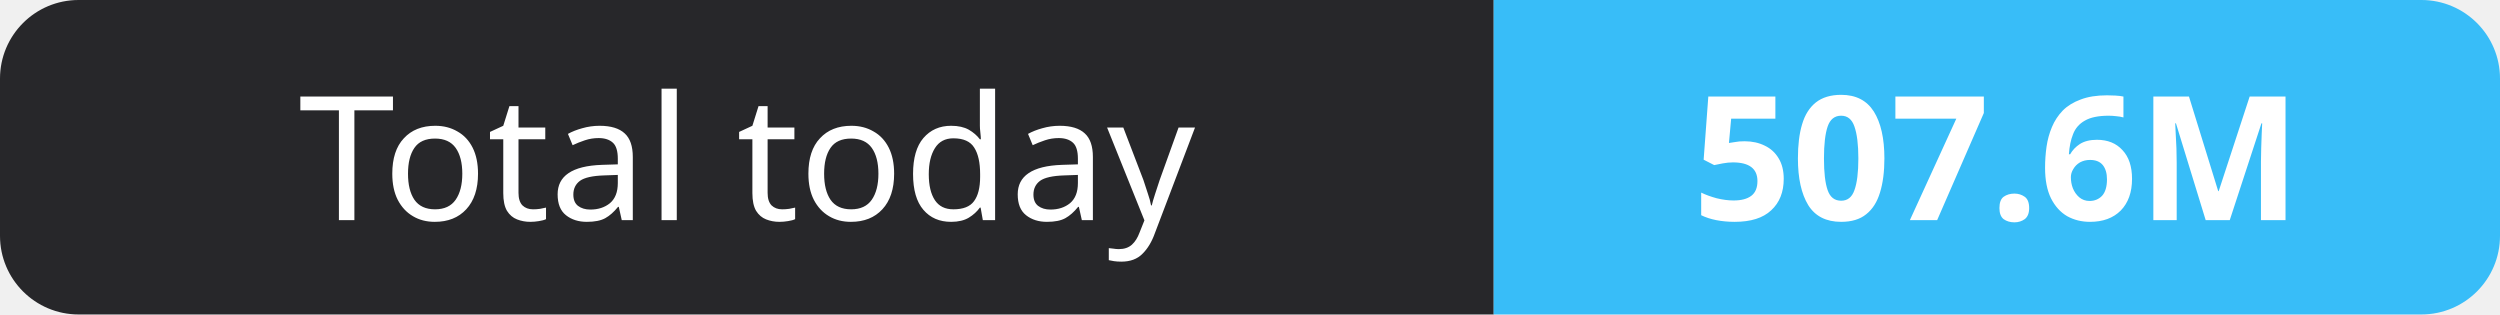
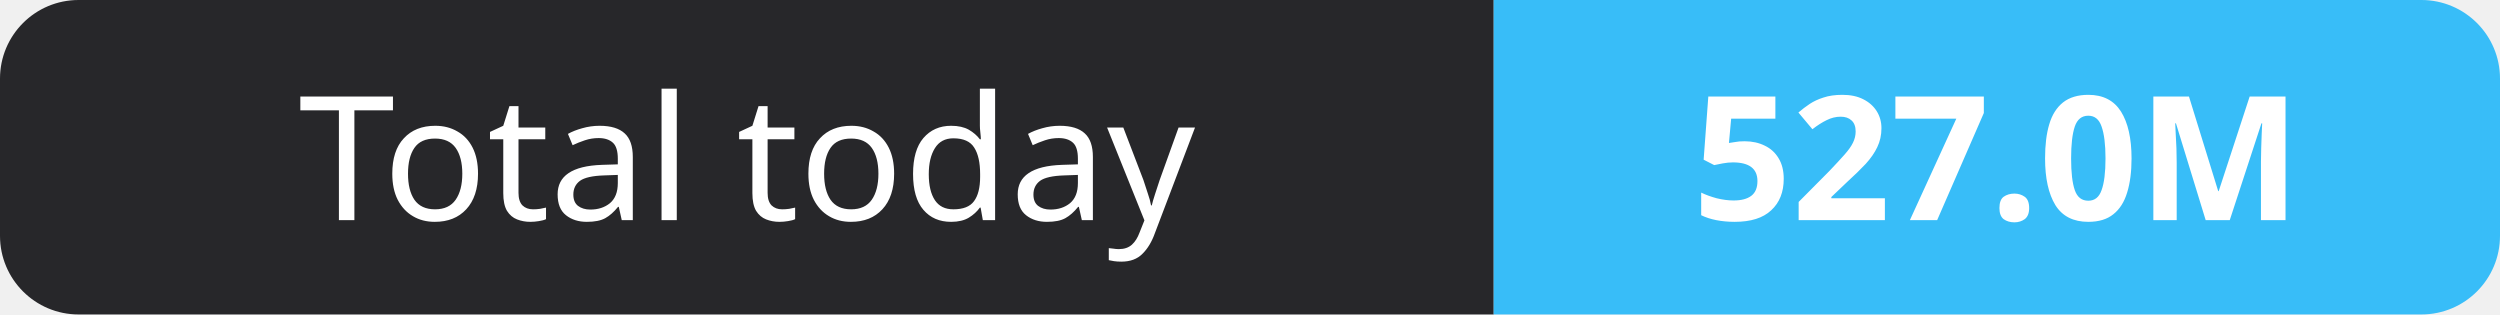
- <svg xmlns="http://www.w3.org/2000/svg" width="159" height="20" role="img" aria-label="Total today: 507.6M">
+ <svg xmlns="http://www.w3.org/2000/svg" width="159" height="20" role="img" aria-label="Total today: 527.0M">
  <clipPath id="r">
    <rect width="159" height="20" rx="5" fill="#fff" />
  </clipPath>
  <g clip-path="url(#r)">
    <rect width="95" height="20" fill="#27272a" />
    <rect x="95" width="64" height="20" fill="#38bdf8" />
  </g>
  <g fill="#fff" text-anchor="middle" font-family="Verdana,Geneva,sans-serif" font-size="11">
    <text x="47.5" y="14">Total today</text>
-     <text x="127.0" y="14" font-weight="700">507.6M</text>
+     <text x="127.0" y="14" font-weight="700">527.0M</text>
  </g>
</svg>
